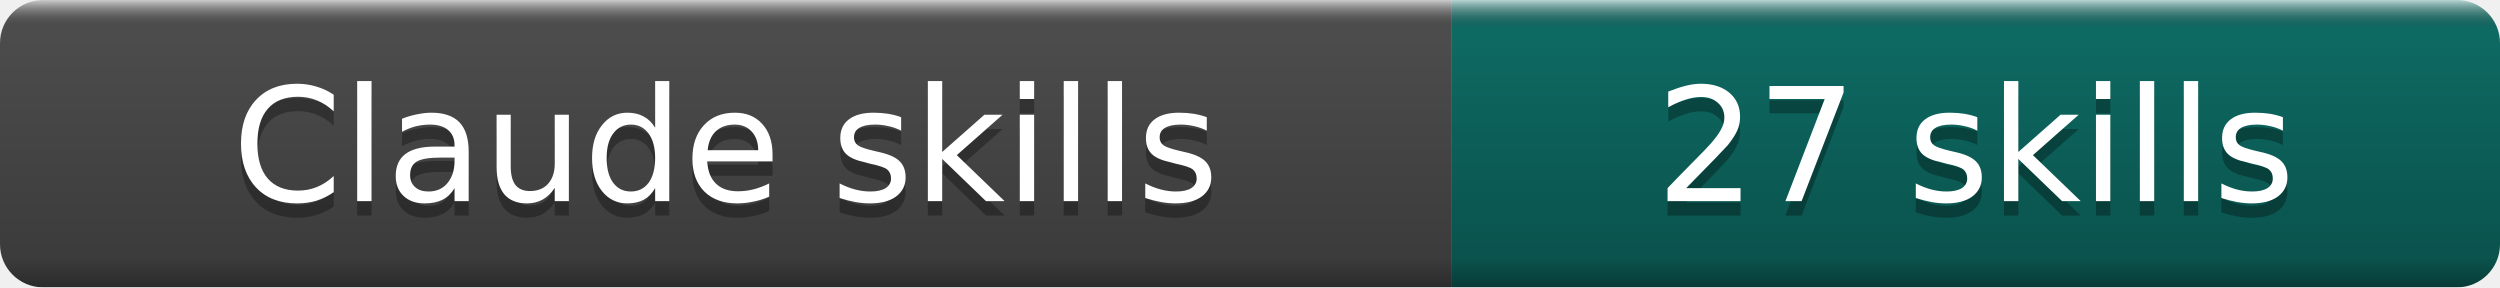
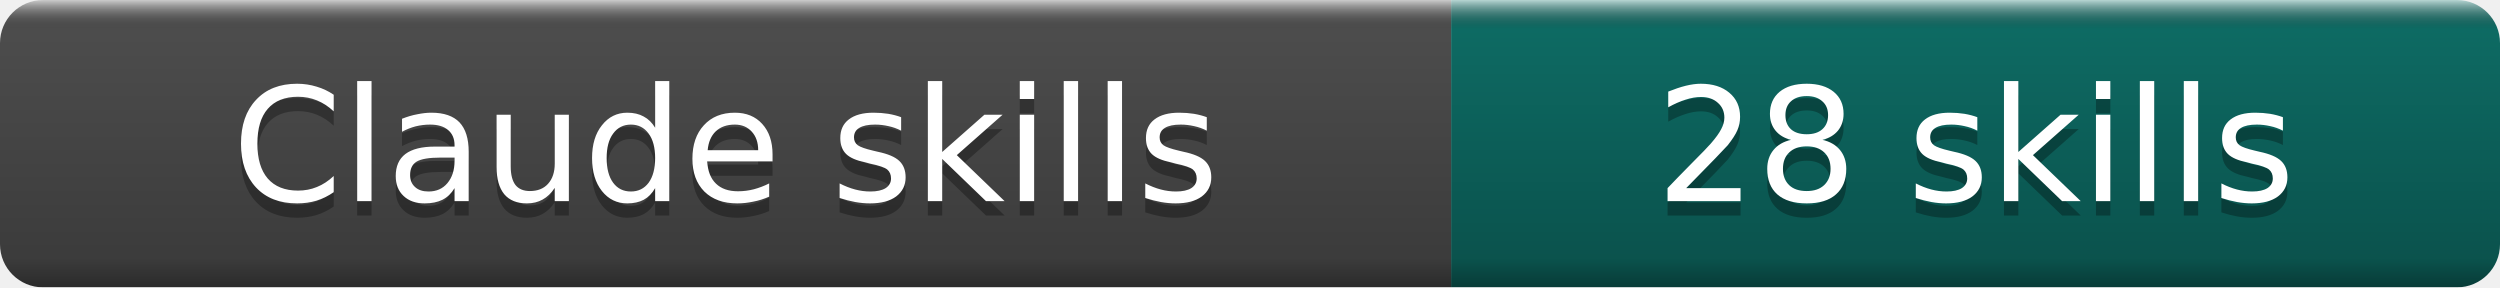
- <svg xmlns="http://www.w3.org/2000/svg" width="174" height="20" role="img" aria-label="Claude skills: 27 skills">
+ <svg xmlns="http://www.w3.org/2000/svg" width="174" height="20" role="img" aria-label="Claude skills: 28 skills">
  <linearGradient id="b" x2="0" y2="100%">
    <stop offset="0" stop-color="#fff" stop-opacity=".7" />
    <stop offset=".1" stop-opacity=".1" />
    <stop offset=".9" stop-opacity=".3" />
    <stop offset="1" stop-opacity=".5" />
  </linearGradient>
  <mask id="a">
    <rect width="174" height="20" rx="3" fill="#fff" />
  </mask>
  <g mask="url(#a)">
    <rect width="101" height="20" fill="#555" />
    <rect x="101" width="73" height="20" fill="#0F766E" />
    <rect width="174" height="20" fill="url(#b)" />
  </g>
  <g fill="#fff" text-anchor="middle" font-family="DejaVu Sans,Verdana,Geneva,sans-serif" font-size="11">
    <text x="50.5" y="15" fill="#010101" fill-opacity=".3">Claude skills</text>
    <text x="50.5" y="14">Claude skills</text>
-     <text x="137.5" y="15" fill="#010101" fill-opacity=".3">27 skills</text>
-     <text x="137.5" y="14">27 skills</text>
+     <text x="137.5" y="15" fill="#010101" fill-opacity=".3">28 skills</text>
+     <text x="137.5" y="14">28 skills</text>
  </g>
</svg>
